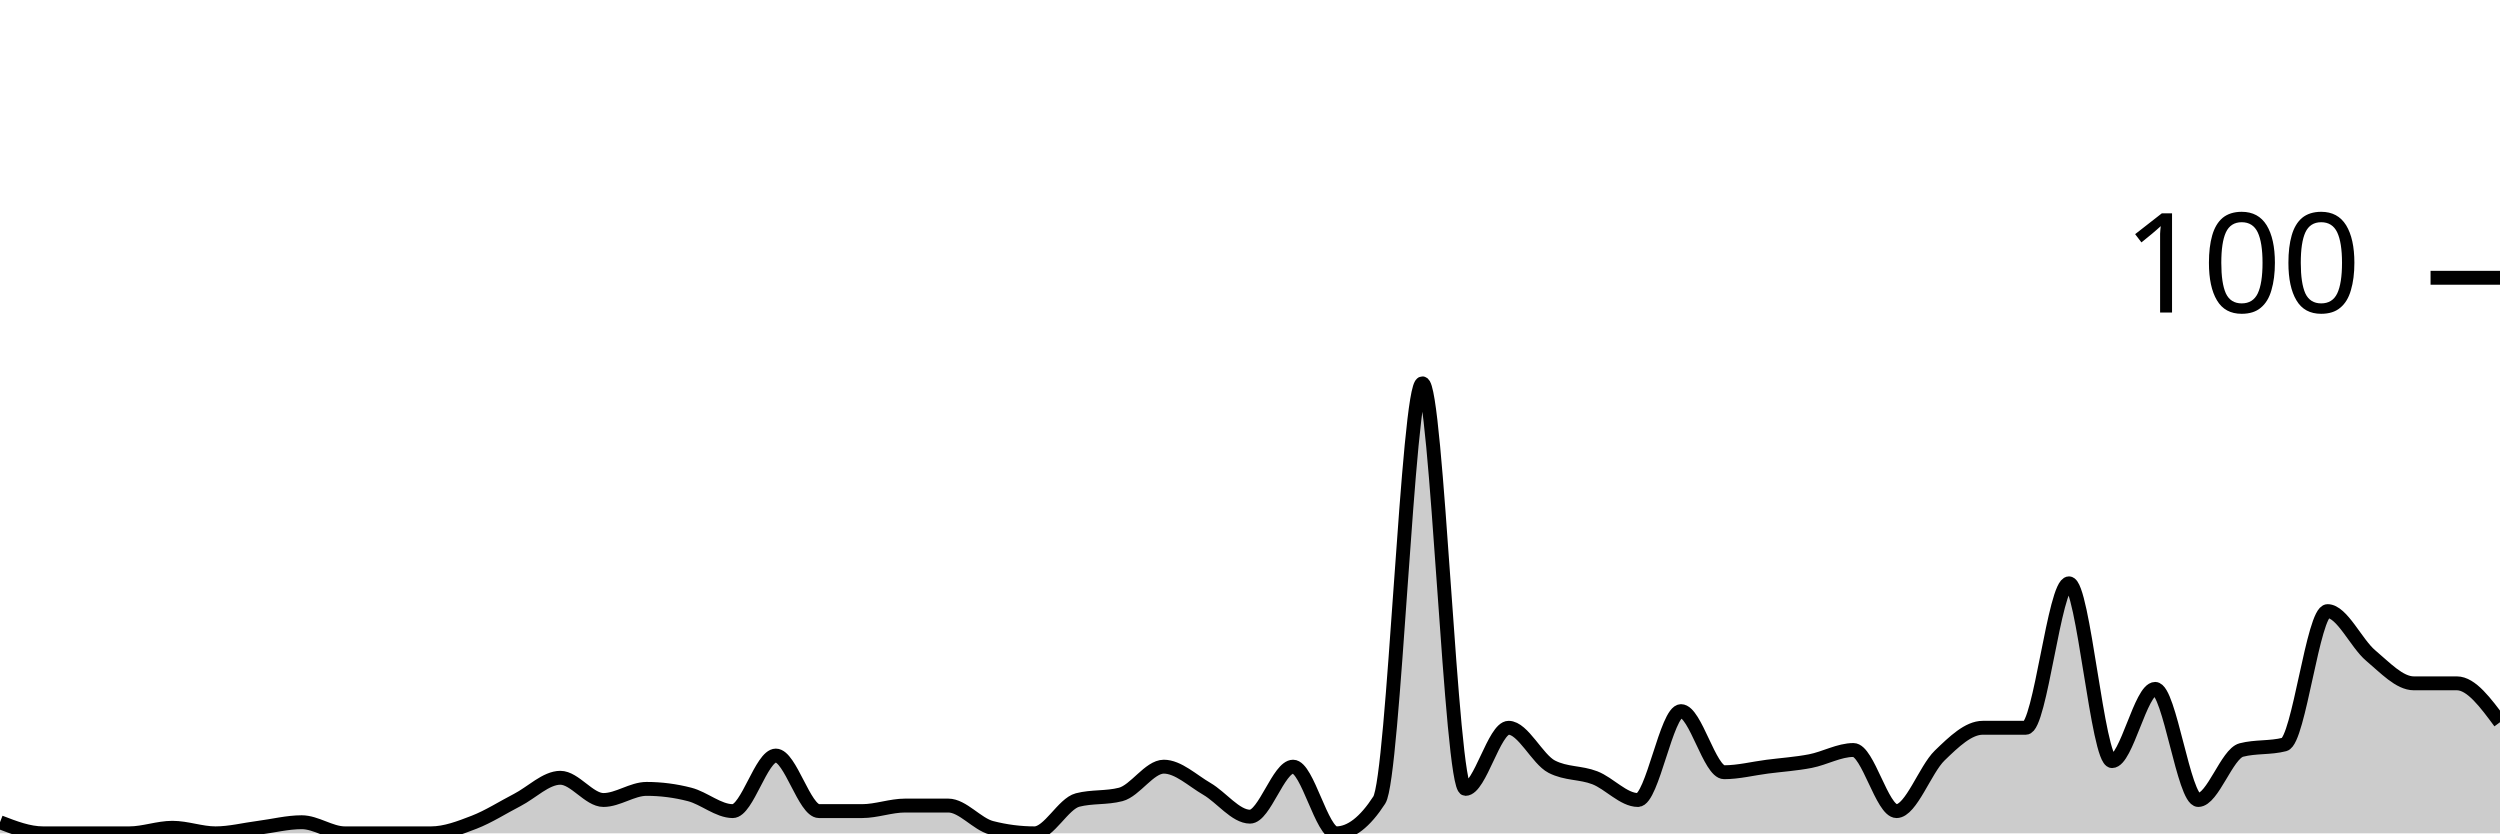
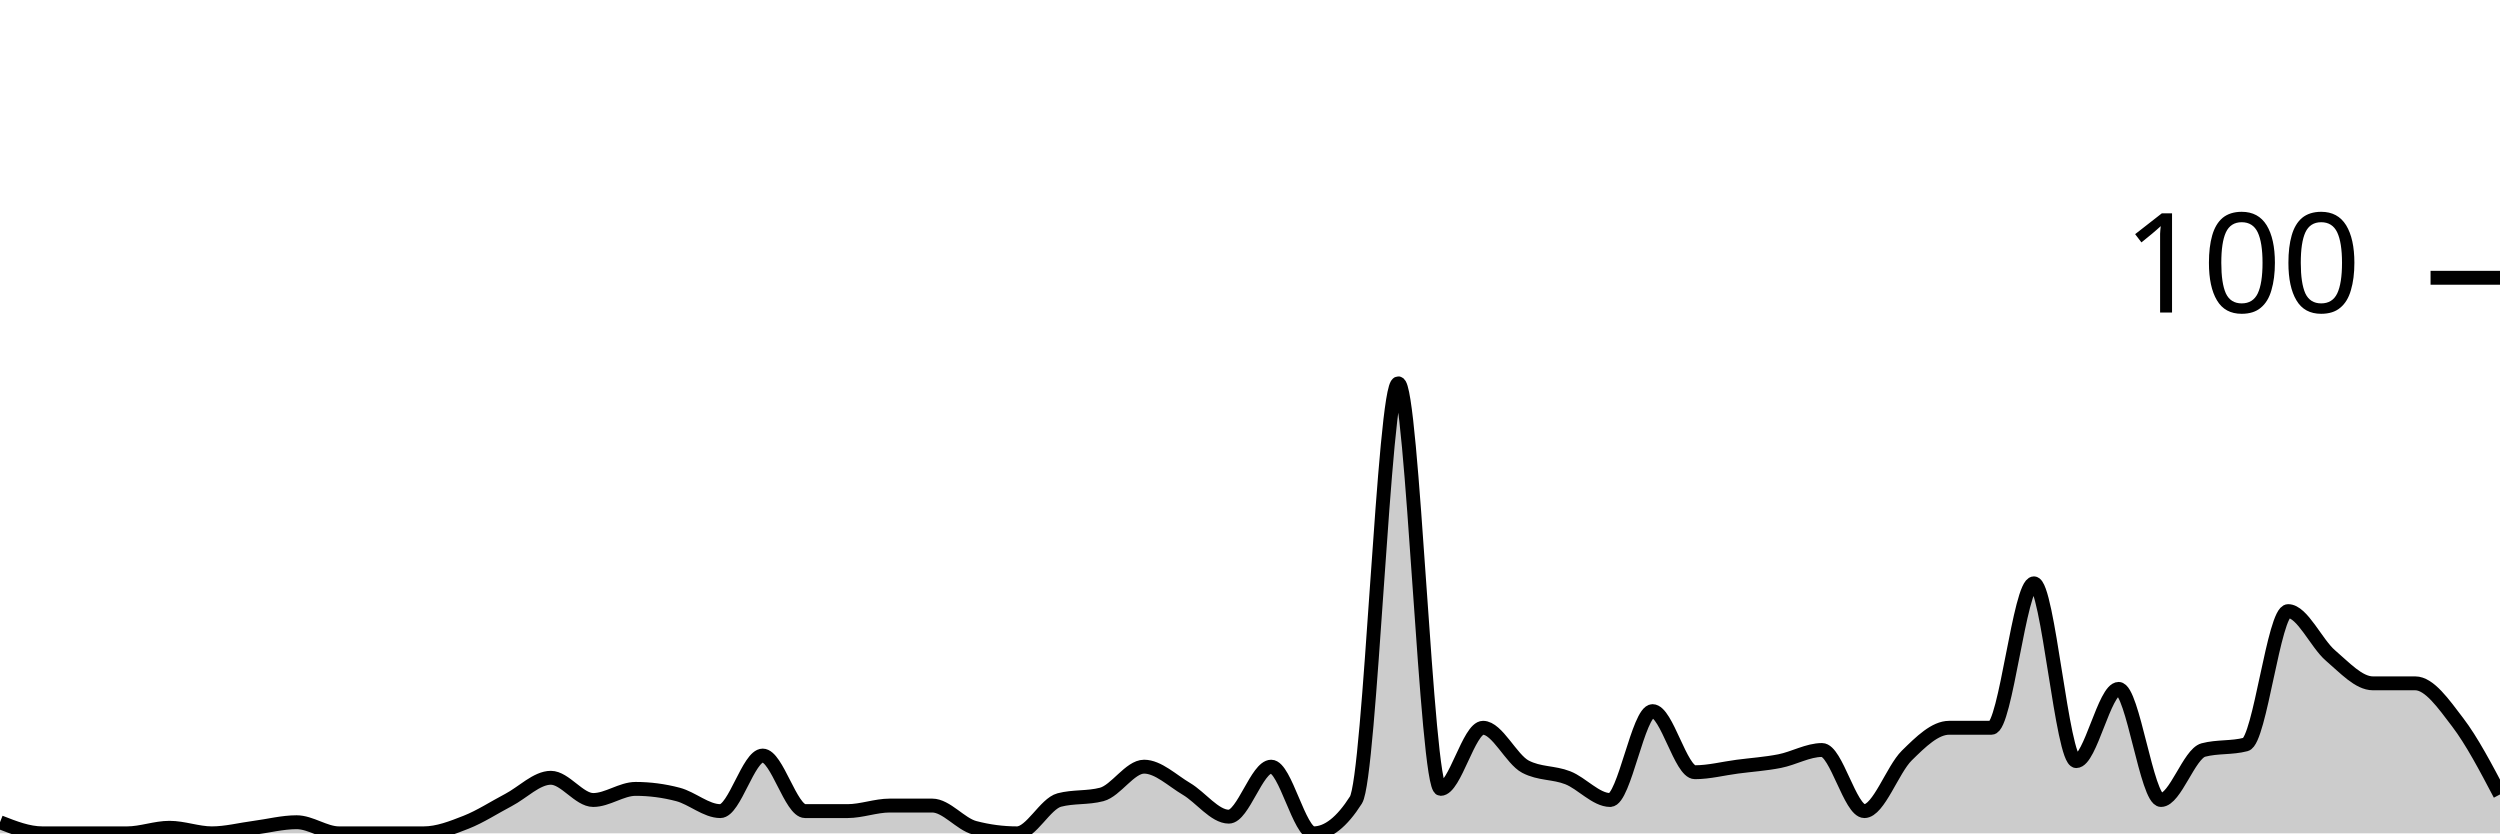
<svg xmlns="http://www.w3.org/2000/svg" viewBox="0 0 180 60">
  <g transform="translate(0,20)">
-     <path class="area" fill="rgba(0, 0, 0, 0.2)" d="M0,39.2C1.034,39.6,2.069,40,3.103,40C4.138,40,5.172,40,6.207,40C7.241,40,8.276,40,9.31,40C10.345,40,11.379,39.6,12.414,39.6C13.448,39.6,14.483,40,15.517,40C16.552,40,17.586,39.733,18.621,39.6C19.655,39.467,20.69,39.2,21.724,39.2C22.759,39.2,23.793,40,24.828,40C25.862,40,26.897,40,27.931,40C28.966,40,30,40,31.034,40C32.069,40,33.103,39.6,34.138,39.2C35.172,38.8,36.207,38.133,37.241,37.6C38.276,37.067,39.31,36,40.345,36C41.379,36,42.414,37.6,43.448,37.6C44.483,37.6,45.517,36.8,46.552,36.8C47.586,36.8,48.621,36.933,49.655,37.2C50.69,37.467,51.724,38.4,52.759,38.4C53.793,38.4,54.828,34.4,55.862,34.4C56.897,34.4,57.931,38.4,58.966,38.4C60,38.4,61.034,38.4,62.069,38.4C63.103,38.4,64.138,38,65.172,38C66.207,38,67.241,38,68.276,38C69.31,38,70.345,39.333,71.379,39.6C72.414,39.867,73.448,40,74.483,40C75.517,40,76.552,37.867,77.586,37.6C78.621,37.333,79.655,37.467,80.69,37.2C81.724,36.933,82.759,35.2,83.793,35.2C84.828,35.2,85.862,36.2,86.897,36.8C87.931,37.4,88.966,38.8,90,38.8C91.034,38.8,92.069,35.2,93.103,35.2C94.138,35.2,95.172,40,96.207,40C97.241,40,98.276,39.2,99.31,37.6C100.345,36,101.379,7.6,102.414,7.6C103.448,7.6,104.483,36.8,105.517,36.8C106.552,36.8,107.586,32.4,108.621,32.4C109.655,32.4,110.69,34.667,111.724,35.2C112.759,35.733,113.793,35.6,114.828,36C115.862,36.4,116.897,37.6,117.931,37.6C118.966,37.6,120,31.2,121.034,31.2C122.069,31.2,123.103,35.6,124.138,35.6C125.172,35.6,126.207,35.333,127.241,35.2C128.276,35.067,129.31,35,130.345,34.8C131.379,34.6,132.414,34,133.448,34C134.483,34,135.517,38.4,136.552,38.4C137.586,38.4,138.621,35.4,139.655,34.4C140.69,33.4,141.724,32.4,142.759,32.4C143.793,32.4,144.828,32.4,145.862,32.4C146.897,32.4,147.931,22,148.966,22C150,22,151.034,34.8,152.069,34.8C153.103,34.8,154.138,29.6,155.172,29.6C156.207,29.6,157.241,37.6,158.276,37.6C159.31,37.6,160.345,34.267,161.379,34C162.414,33.733,163.448,33.867,164.483,33.6C165.517,33.333,166.552,24,167.586,24C168.621,24,169.655,26.333,170.69,27.2C171.724,28.067,172.759,29.2,173.793,29.2C174.828,29.2,175.862,29.2,176.897,29.2C177.931,29.2,178.966,30.6,180,32L180,40C178.966,40,177.931,40,176.897,40C175.862,40,174.828,40,173.793,40C172.759,40,171.724,40,170.69,40C169.655,40,168.621,40,167.586,40C166.552,40,165.517,40,164.483,40C163.448,40,162.414,40,161.379,40C160.345,40,159.31,40,158.276,40C157.241,40,156.207,40,155.172,40C154.138,40,153.103,40,152.069,40C151.034,40,150,40,148.966,40C147.931,40,146.897,40,145.862,40C144.828,40,143.793,40,142.759,40C141.724,40,140.69,40,139.655,40C138.621,40,137.586,40,136.552,40C135.517,40,134.483,40,133.448,40C132.414,40,131.379,40,130.345,40C129.31,40,128.276,40,127.241,40C126.207,40,125.172,40,124.138,40C123.103,40,122.069,40,121.034,40C120,40,118.966,40,117.931,40C116.897,40,115.862,40,114.828,40C113.793,40,112.759,40,111.724,40C110.69,40,109.655,40,108.621,40C107.586,40,106.552,40,105.517,40C104.483,40,103.448,40,102.414,40C101.379,40,100.345,40,99.31,40C98.276,40,97.241,40,96.207,40C95.172,40,94.138,40,93.103,40C92.069,40,91.034,40,90,40C88.966,40,87.931,40,86.897,40C85.862,40,84.828,40,83.793,40C82.759,40,81.724,40,80.69,40C79.655,40,78.621,40,77.586,40C76.552,40,75.517,40,74.483,40C73.448,40,72.414,40,71.379,40C70.345,40,69.31,40,68.276,40C67.241,40,66.207,40,65.172,40C64.138,40,63.103,40,62.069,40C61.034,40,60,40,58.966,40C57.931,40,56.897,40,55.862,40C54.828,40,53.793,40,52.759,40C51.724,40,50.69,40,49.655,40C48.621,40,47.586,40,46.552,40C45.517,40,44.483,40,43.448,40C42.414,40,41.379,40,40.345,40C39.31,40,38.276,40,37.241,40C36.207,40,35.172,40,34.138,40C33.103,40,32.069,40,31.034,40C30,40,28.966,40,27.931,40C26.897,40,25.862,40,24.828,40C23.793,40,22.759,40,21.724,40C20.69,40,19.655,40,18.621,40C17.586,40,16.552,40,15.517,40C14.483,40,13.448,40,12.414,40C11.379,40,10.345,40,9.31,40C8.276,40,7.241,40,6.207,40C5.172,40,4.138,40,3.103,40C2.069,40,1.034,40,0,40Z" />
-     <path class="line" stroke="black" fill="none" d="M0,39.2C1.034,39.6,2.069,40,3.103,40C4.138,40,5.172,40,6.207,40C7.241,40,8.276,40,9.31,40C10.345,40,11.379,39.6,12.414,39.6C13.448,39.6,14.483,40,15.517,40C16.552,40,17.586,39.733,18.621,39.6C19.655,39.467,20.69,39.2,21.724,39.2C22.759,39.2,23.793,40,24.828,40C25.862,40,26.897,40,27.931,40C28.966,40,30,40,31.034,40C32.069,40,33.103,39.6,34.138,39.2C35.172,38.8,36.207,38.133,37.241,37.6C38.276,37.067,39.31,36,40.345,36C41.379,36,42.414,37.6,43.448,37.6C44.483,37.6,45.517,36.8,46.552,36.8C47.586,36.8,48.621,36.933,49.655,37.2C50.69,37.467,51.724,38.4,52.759,38.4C53.793,38.4,54.828,34.4,55.862,34.4C56.897,34.4,57.931,38.4,58.966,38.4C60,38.4,61.034,38.4,62.069,38.4C63.103,38.4,64.138,38,65.172,38C66.207,38,67.241,38,68.276,38C69.31,38,70.345,39.333,71.379,39.6C72.414,39.867,73.448,40,74.483,40C75.517,40,76.552,37.867,77.586,37.6C78.621,37.333,79.655,37.467,80.69,37.2C81.724,36.933,82.759,35.2,83.793,35.2C84.828,35.2,85.862,36.2,86.897,36.8C87.931,37.4,88.966,38.8,90,38.8C91.034,38.8,92.069,35.2,93.103,35.2C94.138,35.2,95.172,40,96.207,40C97.241,40,98.276,39.2,99.31,37.6C100.345,36,101.379,7.6,102.414,7.6C103.448,7.6,104.483,36.8,105.517,36.8C106.552,36.8,107.586,32.4,108.621,32.4C109.655,32.4,110.69,34.667,111.724,35.2C112.759,35.733,113.793,35.6,114.828,36C115.862,36.4,116.897,37.6,117.931,37.6C118.966,37.6,120,31.2,121.034,31.2C122.069,31.2,123.103,35.6,124.138,35.6C125.172,35.6,126.207,35.333,127.241,35.2C128.276,35.067,129.31,35,130.345,34.8C131.379,34.6,132.414,34,133.448,34C134.483,34,135.517,38.4,136.552,38.4C137.586,38.4,138.621,35.4,139.655,34.4C140.69,33.4,141.724,32.4,142.759,32.4C143.793,32.4,144.828,32.4,145.862,32.4C146.897,32.4,147.931,22,148.966,22C150,22,151.034,34.8,152.069,34.8C153.103,34.8,154.138,29.6,155.172,29.6C156.207,29.6,157.241,37.6,158.276,37.6C159.31,37.6,160.345,34.267,161.379,34C162.414,33.733,163.448,33.867,164.483,33.6C165.517,33.333,166.552,24,167.586,24C168.621,24,169.655,26.333,170.69,27.2C171.724,28.067,172.759,29.2,173.793,29.2C174.828,29.2,175.862,29.2,176.897,29.2C177.931,29.2,178.966,30.6,180,32" />
+     <path class="area" fill="rgba(0, 0, 0, 0.2)" d="M0,39.2C1.017,39.6,2.034,40,3.051,40C4.068,40,5.085,40,6.102,40C7.119,40,8.136,40,9.153,40C10.169,40,11.186,39.6,12.203,39.6C13.22,39.6,14.237,40,15.254,40C16.271,40,17.288,39.733,18.305,39.6C19.322,39.467,20.339,39.2,21.356,39.2C22.373,39.2,23.39,40,24.407,40C25.424,40,26.441,40,27.458,40C28.475,40,29.492,40,30.508,40C31.525,40,32.542,39.6,33.559,39.2C34.576,38.8,35.593,38.133,36.61,37.6C37.627,37.067,38.644,36,39.661,36C40.678,36,41.695,37.6,42.712,37.6C43.729,37.6,44.746,36.8,45.763,36.8C46.78,36.8,47.797,36.933,48.814,37.2C49.831,37.467,50.847,38.4,51.864,38.4C52.881,38.4,53.898,34.4,54.915,34.4C55.932,34.4,56.949,38.4,57.966,38.4C58.983,38.4,60,38.4,61.017,38.4C62.034,38.4,63.051,38,64.068,38C65.085,38,66.102,38,67.119,38C68.136,38,69.153,39.333,70.169,39.6C71.186,39.867,72.203,40,73.22,40C74.237,40,75.254,37.867,76.271,37.6C77.288,37.333,78.305,37.467,79.322,37.2C80.339,36.933,81.356,35.2,82.373,35.2C83.39,35.2,84.407,36.2,85.424,36.8C86.441,37.4,87.458,38.8,88.475,38.8C89.492,38.8,90.508,35.2,91.525,35.2C92.542,35.2,93.559,40,94.576,40C95.593,40,96.61,39.2,97.627,37.6C98.644,36,99.661,7.6,100.678,7.6C101.695,7.6,102.712,36.8,103.729,36.8C104.746,36.8,105.763,32.4,106.78,32.4C107.797,32.4,108.814,34.667,109.831,35.2C110.847,35.733,111.864,35.6,112.881,36C113.898,36.4,114.915,37.6,115.932,37.6C116.949,37.6,117.966,31.2,118.983,31.2C120,31.2,121.017,35.6,122.034,35.6C123.051,35.6,124.068,35.333,125.085,35.2C126.102,35.067,127.119,35,128.136,34.8C129.153,34.6,130.169,34,131.186,34C132.203,34,133.22,38.4,134.237,38.4C135.254,38.4,136.271,35.4,137.288,34.4C138.305,33.4,139.322,32.4,140.339,32.4C141.356,32.4,142.373,32.4,143.39,32.4C144.407,32.4,145.424,22,146.441,22C147.458,22,148.475,34.8,149.492,34.8C150.508,34.8,151.525,29.6,152.542,29.6C153.559,29.6,154.576,37.6,155.593,37.6C156.61,37.6,157.627,34.267,158.644,34C159.661,33.733,160.678,33.867,161.695,33.6C162.712,33.333,163.729,24,164.746,24C165.763,24,166.78,26.333,167.797,27.2C168.814,28.067,169.831,29.2,170.847,29.2C171.864,29.2,172.881,29.2,173.898,29.2C174.915,29.2,175.932,30.667,176.949,32C177.966,33.333,178.983,35.267,180,37.2L180,40C178.983,40,177.966,40,176.949,40C175.932,40,174.915,40,173.898,40C172.881,40,171.864,40,170.847,40C169.831,40,168.814,40,167.797,40C166.78,40,165.763,40,164.746,40C163.729,40,162.712,40,161.695,40C160.678,40,159.661,40,158.644,40C157.627,40,156.61,40,155.593,40C154.576,40,153.559,40,152.542,40C151.525,40,150.508,40,149.492,40C148.475,40,147.458,40,146.441,40C145.424,40,144.407,40,143.39,40C142.373,40,141.356,40,140.339,40C139.322,40,138.305,40,137.288,40C136.271,40,135.254,40,134.237,40C133.22,40,132.203,40,131.186,40C130.169,40,129.153,40,128.136,40C127.119,40,126.102,40,125.085,40C124.068,40,123.051,40,122.034,40C121.017,40,120,40,118.983,40C117.966,40,116.949,40,115.932,40C114.915,40,113.898,40,112.881,40C111.864,40,110.847,40,109.831,40C108.814,40,107.797,40,106.78,40C105.763,40,104.746,40,103.729,40C102.712,40,101.695,40,100.678,40C99.661,40,98.644,40,97.627,40C96.61,40,95.593,40,94.576,40C93.559,40,92.542,40,91.525,40C90.508,40,89.492,40,88.475,40C87.458,40,86.441,40,85.424,40C84.407,40,83.39,40,82.373,40C81.356,40,80.339,40,79.322,40C78.305,40,77.288,40,76.271,40C75.254,40,74.237,40,73.22,40C72.203,40,71.186,40,70.169,40C69.153,40,68.136,40,67.119,40C66.102,40,65.085,40,64.068,40C63.051,40,62.034,40,61.017,40C60,40,58.983,40,57.966,40C56.949,40,55.932,40,54.915,40C53.898,40,52.881,40,51.864,40C50.847,40,49.831,40,48.814,40C47.797,40,46.78,40,45.763,40C44.746,40,43.729,40,42.712,40C41.695,40,40.678,40,39.661,40C38.644,40,37.627,40,36.61,40C35.593,40,34.576,40,33.559,40C32.542,40,31.525,40,30.508,40C29.492,40,28.475,40,27.458,40C26.441,40,25.424,40,24.407,40C23.39,40,22.373,40,21.356,40C20.339,40,19.322,40,18.305,40C17.288,40,16.271,40,15.254,40C14.237,40,13.22,40,12.203,40C11.186,40,10.169,40,9.153,40C8.136,40,7.119,40,6.102,40C5.085,40,4.068,40,3.051,40C2.034,40,1.017,40,0,40Z" />
+     <path class="line" stroke="black" fill="none" d="M0,39.2C1.017,39.6,2.034,40,3.051,40C4.068,40,5.085,40,6.102,40C7.119,40,8.136,40,9.153,40C10.169,40,11.186,39.6,12.203,39.6C13.22,39.6,14.237,40,15.254,40C16.271,40,17.288,39.733,18.305,39.6C19.322,39.467,20.339,39.2,21.356,39.2C22.373,39.2,23.39,40,24.407,40C25.424,40,26.441,40,27.458,40C28.475,40,29.492,40,30.508,40C31.525,40,32.542,39.6,33.559,39.2C34.576,38.8,35.593,38.133,36.61,37.6C37.627,37.067,38.644,36,39.661,36C40.678,36,41.695,37.6,42.712,37.6C43.729,37.6,44.746,36.8,45.763,36.8C46.78,36.8,47.797,36.933,48.814,37.2C49.831,37.467,50.847,38.4,51.864,38.4C52.881,38.4,53.898,34.4,54.915,34.4C55.932,34.4,56.949,38.4,57.966,38.4C58.983,38.4,60,38.4,61.017,38.4C62.034,38.4,63.051,38,64.068,38C65.085,38,66.102,38,67.119,38C68.136,38,69.153,39.333,70.169,39.6C71.186,39.867,72.203,40,73.22,40C74.237,40,75.254,37.867,76.271,37.6C77.288,37.333,78.305,37.467,79.322,37.2C80.339,36.933,81.356,35.2,82.373,35.2C83.39,35.2,84.407,36.2,85.424,36.8C86.441,37.4,87.458,38.8,88.475,38.8C89.492,38.8,90.508,35.2,91.525,35.2C92.542,35.2,93.559,40,94.576,40C95.593,40,96.61,39.2,97.627,37.6C98.644,36,99.661,7.6,100.678,7.6C101.695,7.6,102.712,36.8,103.729,36.8C104.746,36.8,105.763,32.4,106.78,32.4C107.797,32.4,108.814,34.667,109.831,35.2C110.847,35.733,111.864,35.6,112.881,36C113.898,36.4,114.915,37.6,115.932,37.6C116.949,37.6,117.966,31.2,118.983,31.2C120,31.2,121.017,35.6,122.034,35.6C123.051,35.6,124.068,35.333,125.085,35.2C126.102,35.067,127.119,35,128.136,34.8C129.153,34.6,130.169,34,131.186,34C132.203,34,133.22,38.4,134.237,38.4C135.254,38.4,136.271,35.4,137.288,34.4C138.305,33.4,139.322,32.4,140.339,32.4C141.356,32.4,142.373,32.4,143.39,32.4C144.407,32.4,145.424,22,146.441,22C147.458,22,148.475,34.8,149.492,34.8C150.508,34.8,151.525,29.6,152.542,29.6C153.559,29.6,154.576,37.6,155.593,37.6C156.61,37.6,157.627,34.267,158.644,34C159.661,33.733,160.678,33.867,161.695,33.6C162.712,33.333,163.729,24,164.746,24C165.763,24,166.78,26.333,167.797,27.2C168.814,28.067,169.831,29.2,170.847,29.2C171.864,29.2,172.881,29.2,173.898,29.2C174.915,29.2,175.932,30.667,176.949,32C177.966,33.333,178.983,35.267,180,37.2" />
    <path class="axis-ceiling" stroke-width="1" stroke="black" fill="none" d="M175,0L180,0" />
    <text class="axis-ceiling-label" font-family="sans-serif" text-anchor="end" font-size="10px" x="170" y="2.5">100</text>
  </g>
</svg>
